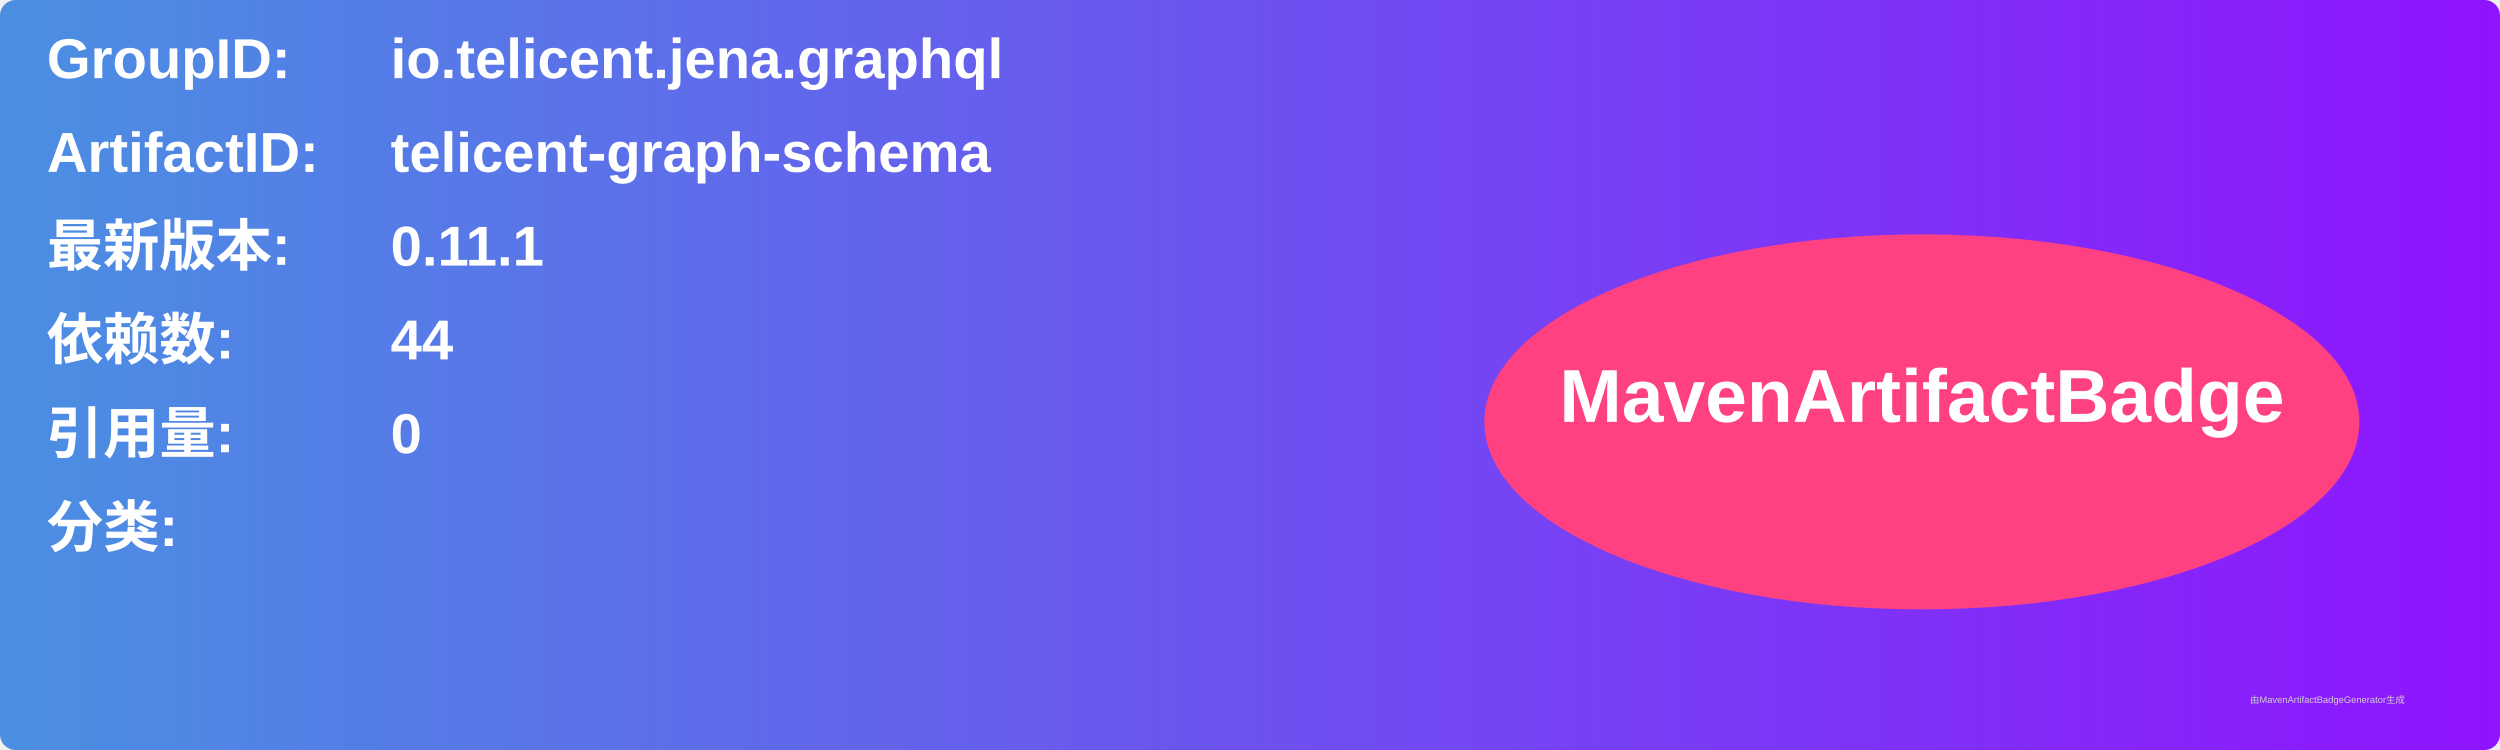
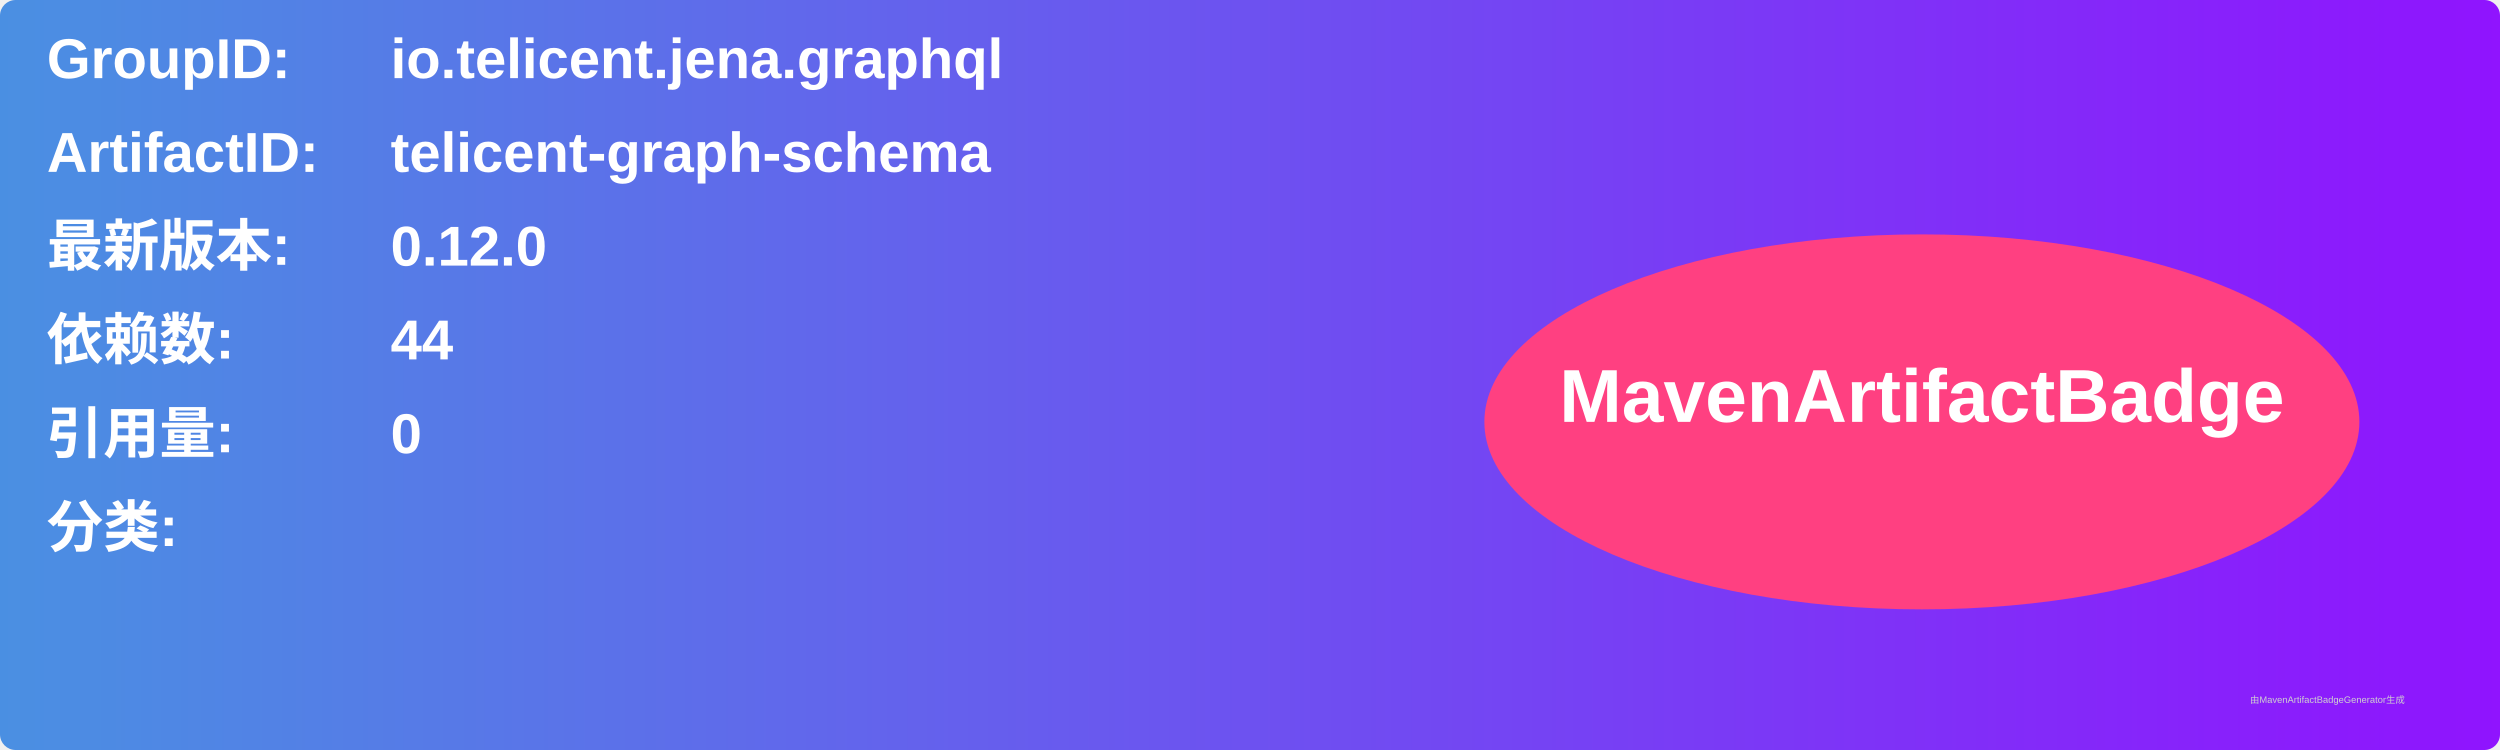
<svg xmlns="http://www.w3.org/2000/svg" width="800" height="240" viewBox="0 0 800 240">
  <linearGradient id="grad" x1="0%" y1="0%" x2="100%" y2="0%">
    <stop offset="0%" stop-color="#4a90e2" />
    <stop offset="100%" stop-color="#9013fe" />
  </linearGradient>
  <rect width="100%" height="100%" rx="5" ry="5" fill="url(#grad)" />
  <g transform="translate(15, 15)">
    <text x="0" y="10" font-family="Arial" font-size="18" fill="white" font-weight="bold" width="260">GroupID:</text>
    <text x="110" y="10" font-family="Arial" font-size="18" fill="white" font-weight="bold" width="460">io.telicent.jena.graphql</text>
    <text x="0" y="40" font-family="Arial" font-size="18" fill="white" font-weight="bold" width="260">ArtifactID:</text>
    <text x="110" y="40" font-family="Arial" font-size="18" fill="white" font-weight="bold" width="460">telicent-graph-schema</text>
    <text x="0" y="70" font-family="Arial" font-size="18" fill="white" font-weight="bold">最新版本:</text>
    <text x="110" y="70" font-family="Arial" font-size="18" fill="white" font-weight="bold">
-       <tspan font-weight="bold">0.11.1</tspan>
+       <tspan font-weight="bold">0.12.0</tspan>
    </text>
    <text x="0" y="100" font-family="Arial" font-size="18" fill="white" font-weight="bold">依赖数: </text>
    <text x="110" y="100" font-family="Arial" font-size="18" fill="white">
      <tspan font-weight="bold">44</tspan>
    </text>
    <text x="0" y="130" font-family="Arial" font-size="18" fill="white" font-weight="bold">引用量: </text>
    <text x="110" y="130" font-family="Arial" font-size="18" fill="white">
      <tspan font-weight="bold">0</tspan>
    </text>
    <text x="0" y="160" font-family="Arial" font-size="18" fill="white" font-weight="bold">分类:</text>
    <text x="10" y="190" font-family="Arial" font-size="10" fill="white">
      <tspan font-weight="bold" />
    </text>
    <ellipse cx="600" cy="120" rx="140" ry="60" fill="#ff4081" />
    <text x="600" y="120" text-anchor="middle" font-family="Arial" font-size="24" fill="white" font-weight="bold">MavenArtifactBadge</text>
  </g>
  <text x="720" y="225" font-family="Arial" font-size="3" fill="#d0d0d0">由MavenArtifactBadgeGenerator生成</text>
</svg>
